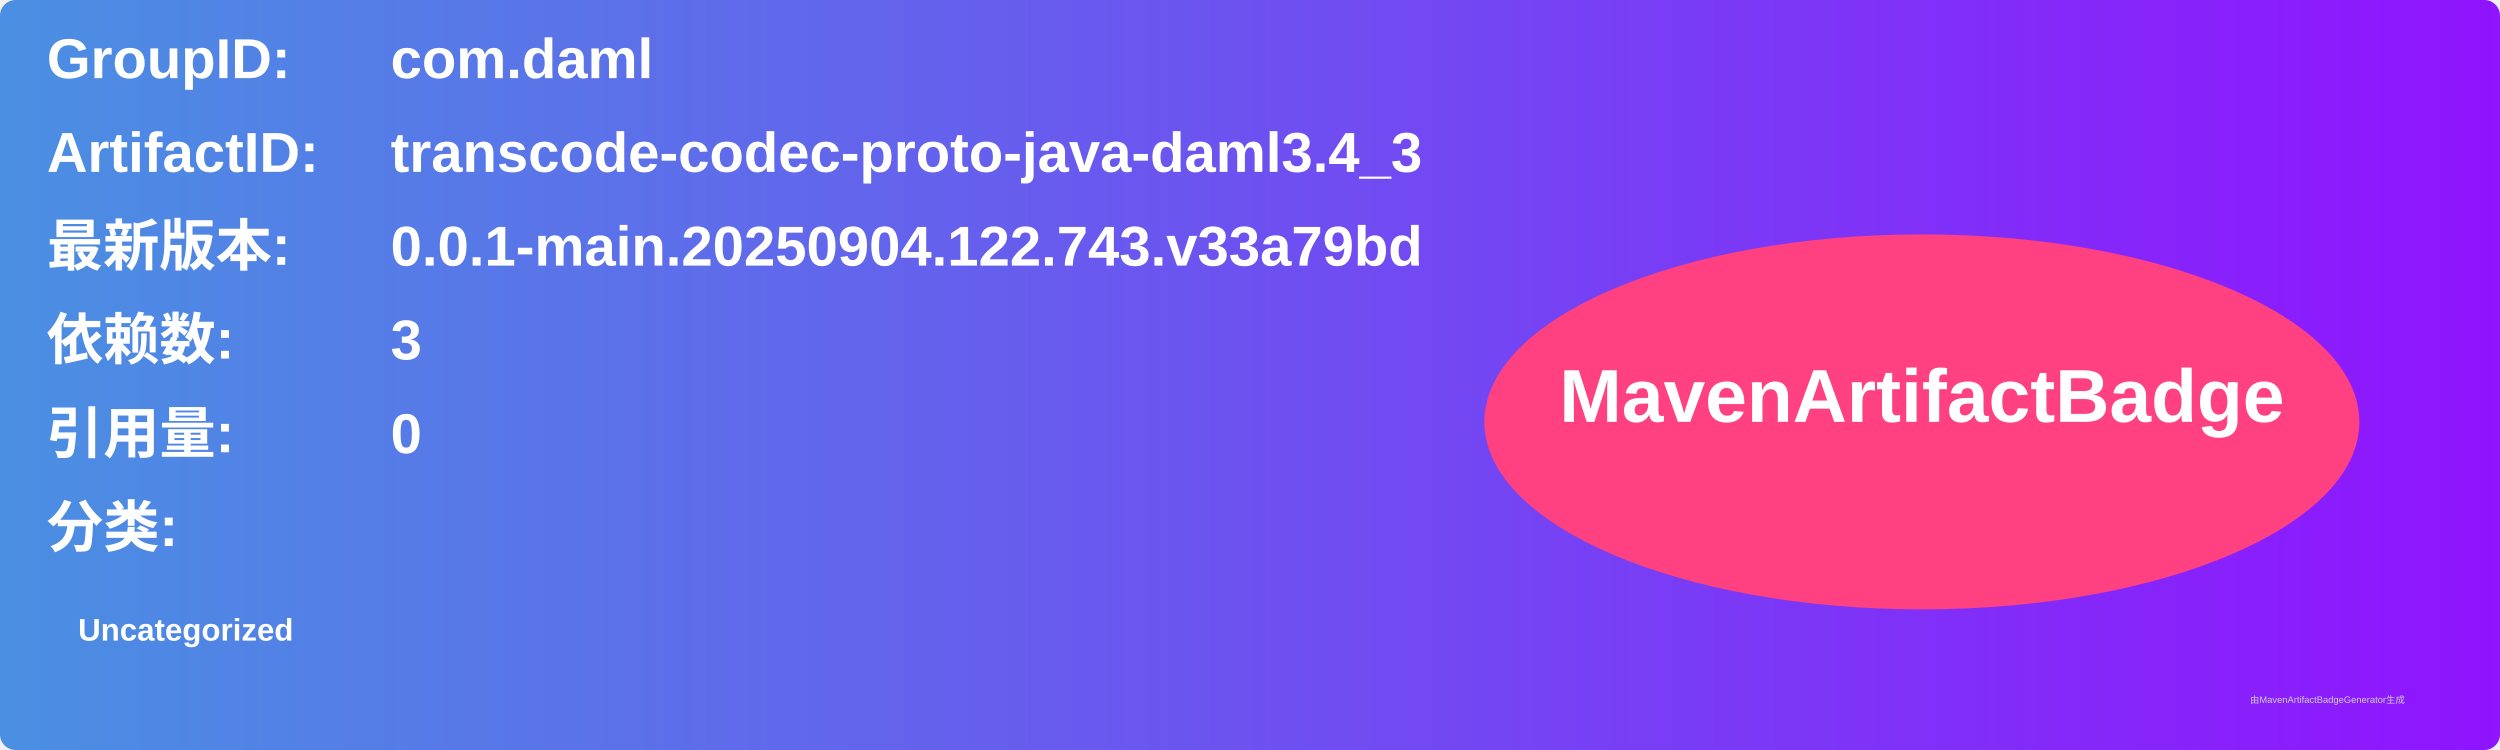
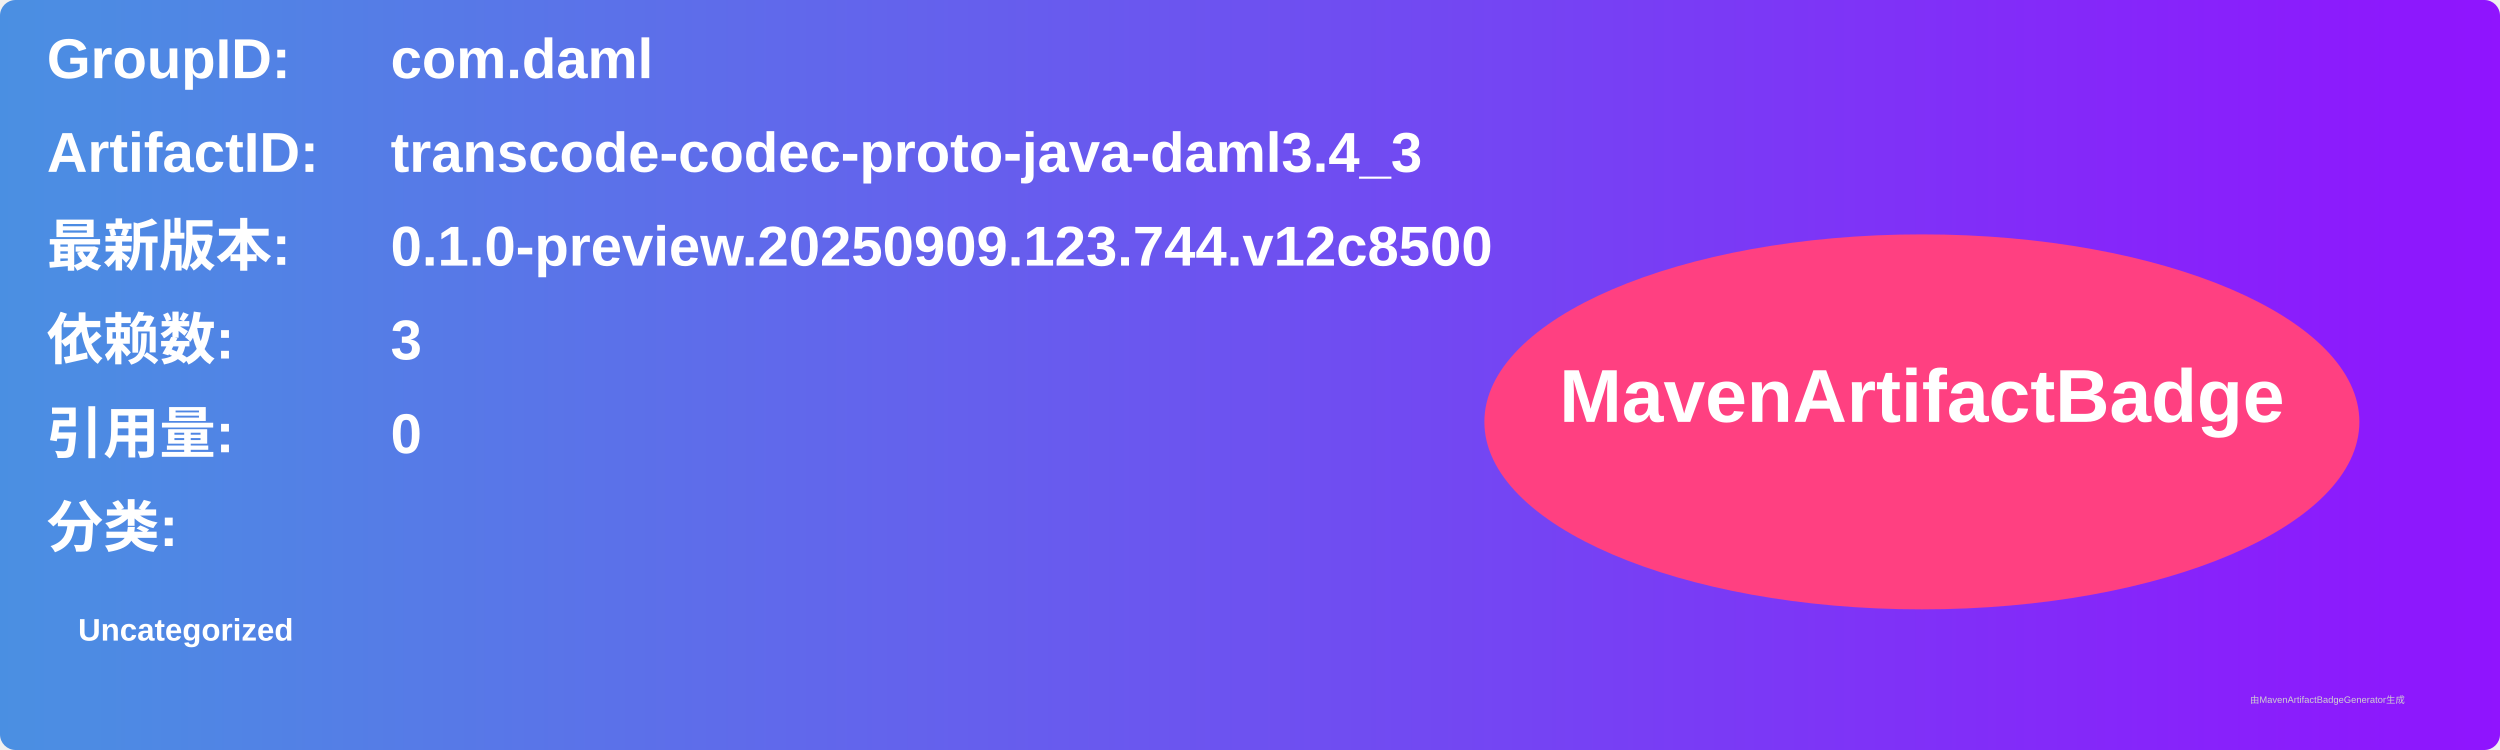
<svg xmlns="http://www.w3.org/2000/svg" width="800" height="240" viewBox="0 0 800 240">
  <linearGradient id="grad" x1="0%" y1="0%" x2="100%" y2="0%">
    <stop offset="0%" stop-color="#4a90e2" />
    <stop offset="100%" stop-color="#9013fe" />
  </linearGradient>
  <rect width="100%" height="100%" rx="5" ry="5" fill="url(#grad)" />
  <g transform="translate(15, 15)">
    <text x="0" y="10" font-family="Arial" font-size="18" fill="white" font-weight="bold" width="260">GroupID:</text>
    <text x="110" y="10" font-family="Arial" font-size="18" fill="white" font-weight="bold" width="460">com.daml</text>
    <text x="0" y="40" font-family="Arial" font-size="18" fill="white" font-weight="bold" width="260">ArtifactID:</text>
    <text x="110" y="40" font-family="Arial" font-size="18" fill="white" font-weight="bold" width="460">transcode-codec-proto-java-daml3.4_3</text>
    <text x="0" y="70" font-family="Arial" font-size="18" fill="white" font-weight="bold">最新版本:</text>
    <text x="110" y="70" font-family="Arial" font-size="18" fill="white" font-weight="bold">
-       <tspan font-weight="bold">0.0.1-main.20250904.122.743.v33a79bd</tspan>
+       <tspan font-weight="bold">0.1.0-preview.20250909.123.744.v12c8500</tspan>
    </text>
    <text x="0" y="100" font-family="Arial" font-size="18" fill="white" font-weight="bold">依赖数: </text>
    <text x="110" y="100" font-family="Arial" font-size="18" fill="white">
      <tspan font-weight="bold">3</tspan>
    </text>
    <text x="0" y="130" font-family="Arial" font-size="18" fill="white" font-weight="bold">引用量: </text>
    <text x="110" y="130" font-family="Arial" font-size="18" fill="white">
      <tspan font-weight="bold">0</tspan>
    </text>
    <text x="0" y="160" font-family="Arial" font-size="18" fill="white" font-weight="bold">分类:</text>
    <text x="10" y="190" font-family="Arial" font-size="10" fill="white">
      <tspan font-weight="bold">Uncategorized</tspan>
    </text>
    <ellipse cx="600" cy="120" rx="140" ry="60" fill="#ff4081" />
    <text x="600" y="120" text-anchor="middle" font-family="Arial" font-size="24" fill="white" font-weight="bold">MavenArtifactBadge</text>
  </g>
  <text x="720" y="225" font-family="Arial" font-size="3" fill="#d0d0d0">由MavenArtifactBadgeGenerator生成</text>
</svg>
